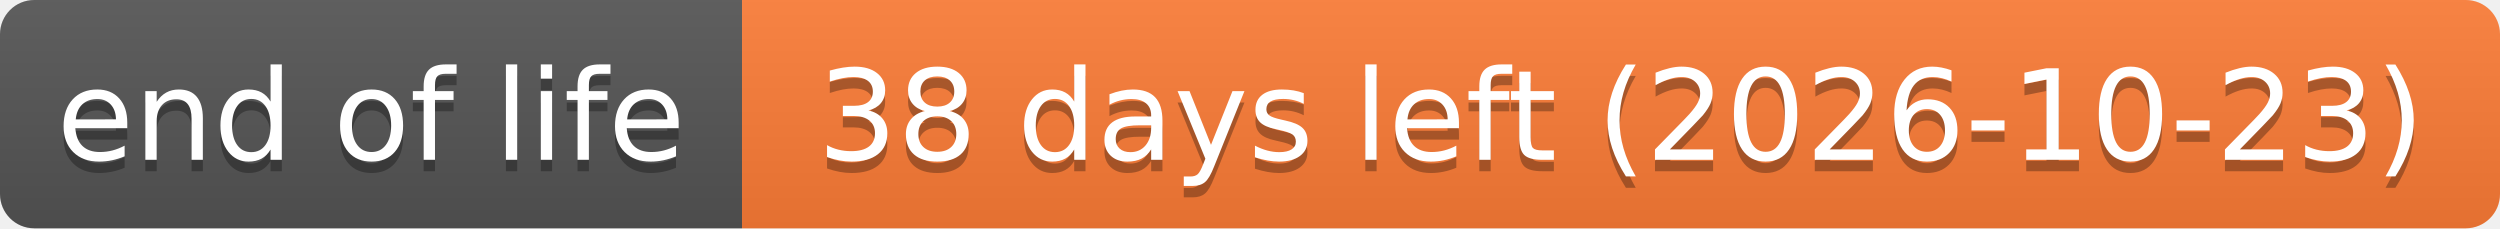
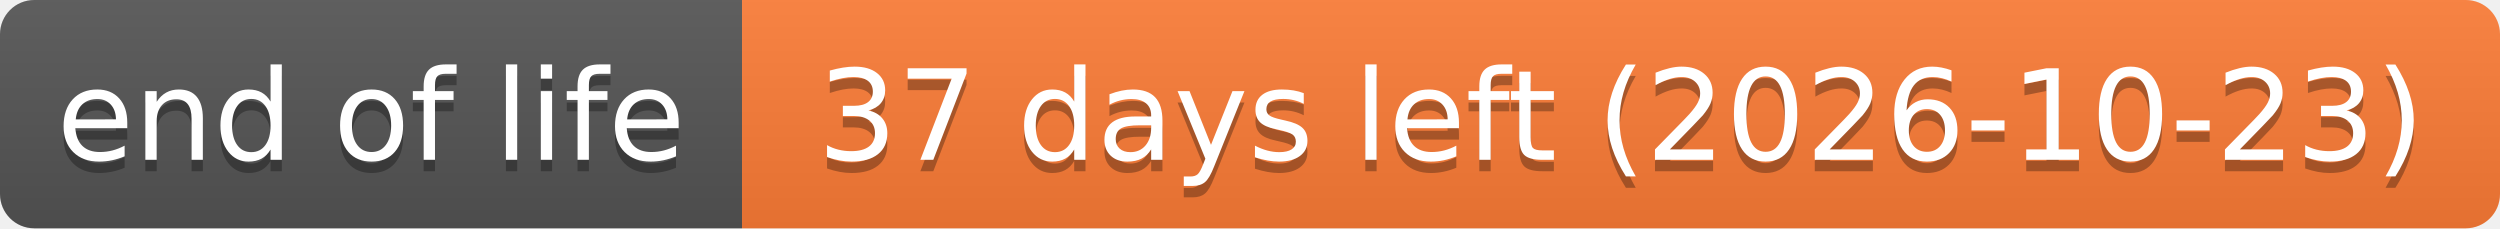
- <svg xmlns="http://www.w3.org/2000/svg" width="219" height="20" role="img" aria-label="end of life: 38 days left (2026-10-23)">
+ <svg xmlns="http://www.w3.org/2000/svg" width="219" height="20" role="img" aria-label="end of life: 37 days left (2026-10-23)">
  <linearGradient id="s" x2="0" y2="100%">
    <stop offset="0" stop-color="#bbb" stop-opacity=".1" />
    <stop offset="1" stop-opacity=".1" />
  </linearGradient>
  <clipPath id="r">
    <rect width="219" height="20" rx="3" fill="#fff" />
  </clipPath>
  <g clip-path="url(#r)">
    <rect width="65" height="20" fill="#555" />
    <rect x="65" width="154" height="20" fill="#fe7d37" />
    <rect width="219" height="20" fill="url(#s)" />
  </g>
  <g fill="#fff" text-anchor="middle" font-family="Verdana,Geneva,DejaVu Sans,sans-serif" text-rendering="geometricPrecision" font-size="110">
    <text aria-hidden="true" x="325" y="150" fill="#010101" fill-opacity=".3" transform="scale(.1)" textLength="551">end of life</text>
    <text x="325" y="140" transform="scale(.1)" textLength="551">end of life</text>
-     <text aria-hidden="true" x="1420" y="150" fill="#010101" fill-opacity=".3" transform="scale(.1)" textLength="1441">38 days left (2026-10-23)</text>
-     <text x="1420" y="140" transform="scale(.1)" textLength="1441">38 days left (2026-10-23)</text>
+     <text aria-hidden="true" x="1420" y="150" fill="#010101" fill-opacity=".3" transform="scale(.1)" textLength="1441">37 days left (2026-10-23)</text>
+     <text x="1420" y="140" transform="scale(.1)" textLength="1441">37 days left (2026-10-23)</text>
  </g>
</svg>
